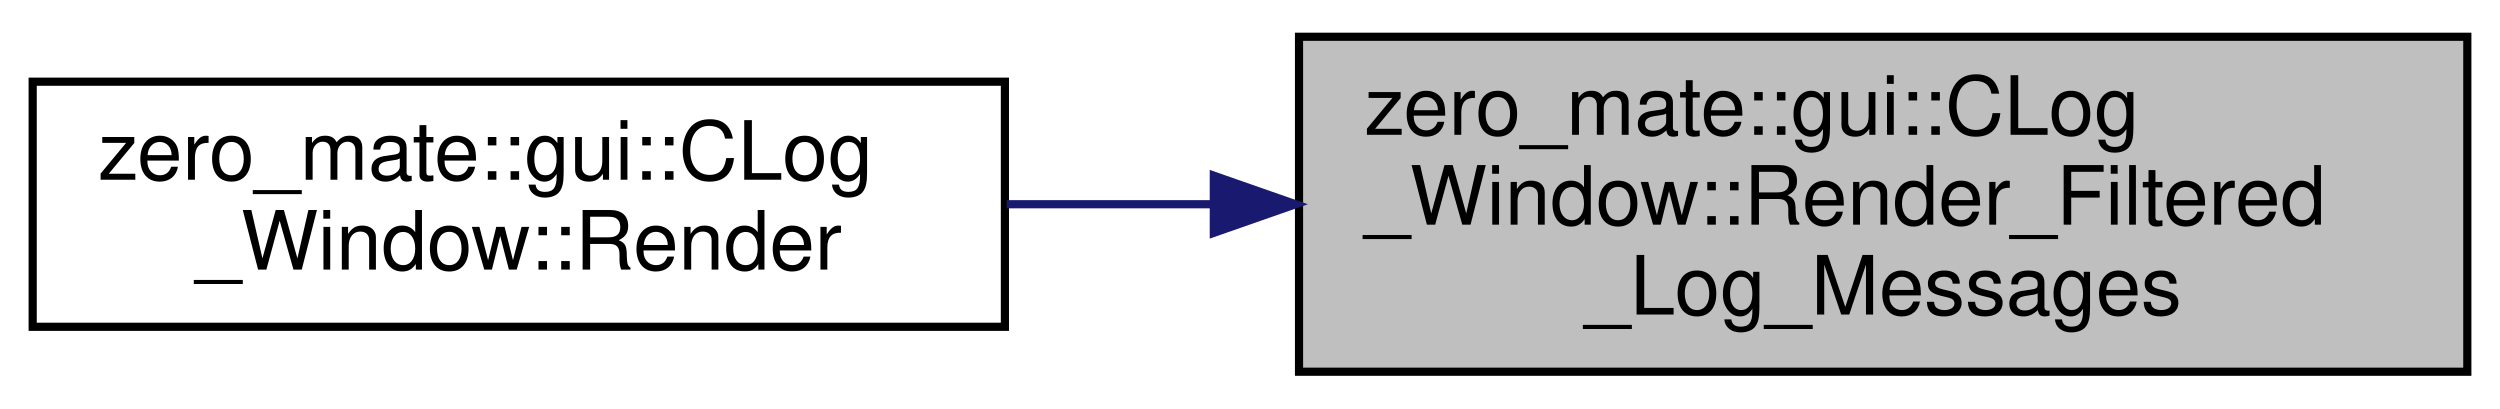
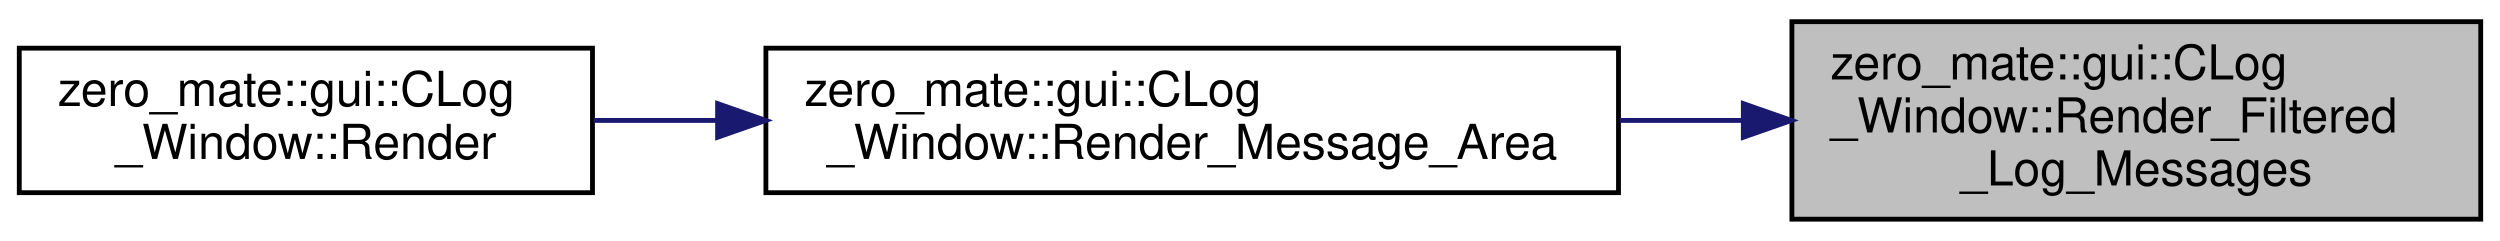
- <svg xmlns="http://www.w3.org/2000/svg" xmlns:xlink="http://www.w3.org/1999/xlink" width="306pt" height="50pt" viewBox="0.00 0.00 306.00 50.00">
+ <svg xmlns="http://www.w3.org/2000/svg" xmlns:xlink="http://www.w3.org/1999/xlink" width="519pt" height="50pt" viewBox="0.00 0.00 519.00 50.00">
  <g id="graph0" class="graph" transform="scale(1 1) rotate(0) translate(4 46)">
    <g id="node1" class="node">
      <g id="a_node1">
-         <a xlink:title=" ">
-           <polygon fill="#bfbfbf" stroke="black" points="155,-0.5 155,-41.5 298,-41.5 298,-0.5 155,-0.5" />
-           <text text-anchor="start" x="163" y="-29.5" font-family="Helvetica,sans-Serif" font-size="10.00">zero_mate::gui::CLog</text>
-           <text text-anchor="start" x="163" y="-18.5" font-family="Helvetica,sans-Serif" font-size="10.00">_Window::Render_Filtered</text>
-           <text text-anchor="middle" x="226.5" y="-7.5" font-family="Helvetica,sans-Serif" font-size="10.00">_Log_Messages</text>
+         <a xlink:title="Renders log messages that satisfy the criteria given by a message filter.">
+           <polygon fill="#bfbfbf" stroke="black" points="368,-0.5 368,-41.5 511,-41.5 511,-0.5 368,-0.5" />
+           <text text-anchor="start" x="376" y="-29.5" font-family="Helvetica,sans-Serif" font-size="10.00">zero_mate::gui::CLog</text>
+           <text text-anchor="start" x="376" y="-18.5" font-family="Helvetica,sans-Serif" font-size="10.00">_Window::Render_Filtered</text>
+           <text text-anchor="middle" x="439.5" y="-7.5" font-family="Helvetica,sans-Serif" font-size="10.00">_Log_Messages</text>
        </a>
      </g>
    </g>
    <g id="node2" class="node">
      <g id="a_node2">
-         <a xlink:href="classzero__mate_1_1gui_1_1CLog__Window.html#a679fe192aa1335396f06e63678bb71d5" target="_top" xlink:title=" ">
+         <a xlink:href="classzero__mate_1_1gui_1_1CLog__Window.html#ac72abb295653473388e92ec658b85e7e" target="_top" xlink:title="Renders the message scrolling area.">
+           <polygon fill="none" stroke="black" points="155,-6 155,-36 332,-36 332,-6 155,-6" />
+           <text text-anchor="start" x="163" y="-24" font-family="Helvetica,sans-Serif" font-size="10.00">zero_mate::gui::CLog</text>
+           <text text-anchor="middle" x="243.5" y="-13" font-family="Helvetica,sans-Serif" font-size="10.00">_Window::Render_Message_Area</text>
+         </a>
+       </g>
+     </g>
+     <g id="edge1" class="edge">
+       <path fill="none" stroke="midnightblue" d="M357.74,-21C349.32,-21 340.73,-21 332.24,-21" />
+       <polygon fill="midnightblue" stroke="midnightblue" points="357.91,-24.5 367.91,-21 357.91,-17.5 357.91,-24.5" />
+     </g>
+     <g id="node3" class="node">
+       <g id="a_node3">
+         <a xlink:href="classzero__mate_1_1gui_1_1CLog__Window.html#a679fe192aa1335396f06e63678bb71d5" target="_top" xlink:title="Renders the window (IGUI_Window interface).">
          <polygon fill="none" stroke="black" points="0,-6 0,-36 119,-36 119,-6 0,-6" />
          <text text-anchor="start" x="8" y="-24" font-family="Helvetica,sans-Serif" font-size="10.00">zero_mate::gui::CLog</text>
          <text text-anchor="middle" x="59.5" y="-13" font-family="Helvetica,sans-Serif" font-size="10.00">_Window::Render</text>
        </a>
      </g>
    </g>
-     <g id="edge1" class="edge">
-       <path fill="none" stroke="midnightblue" d="M144.56,-21C136.02,-21 127.44,-21 119.22,-21" />
-       <polygon fill="midnightblue" stroke="midnightblue" points="144.57,-24.5 154.57,-21 144.57,-17.5 144.57,-24.5" />
+     <g id="edge2" class="edge">
+       <path fill="none" stroke="midnightblue" d="M144.75,-21C136.06,-21 127.45,-21 119.24,-21" />
+       <polygon fill="midnightblue" stroke="midnightblue" points="144.97,-24.5 154.97,-21 144.97,-17.5 144.97,-24.5" />
    </g>
  </g>
</svg>
